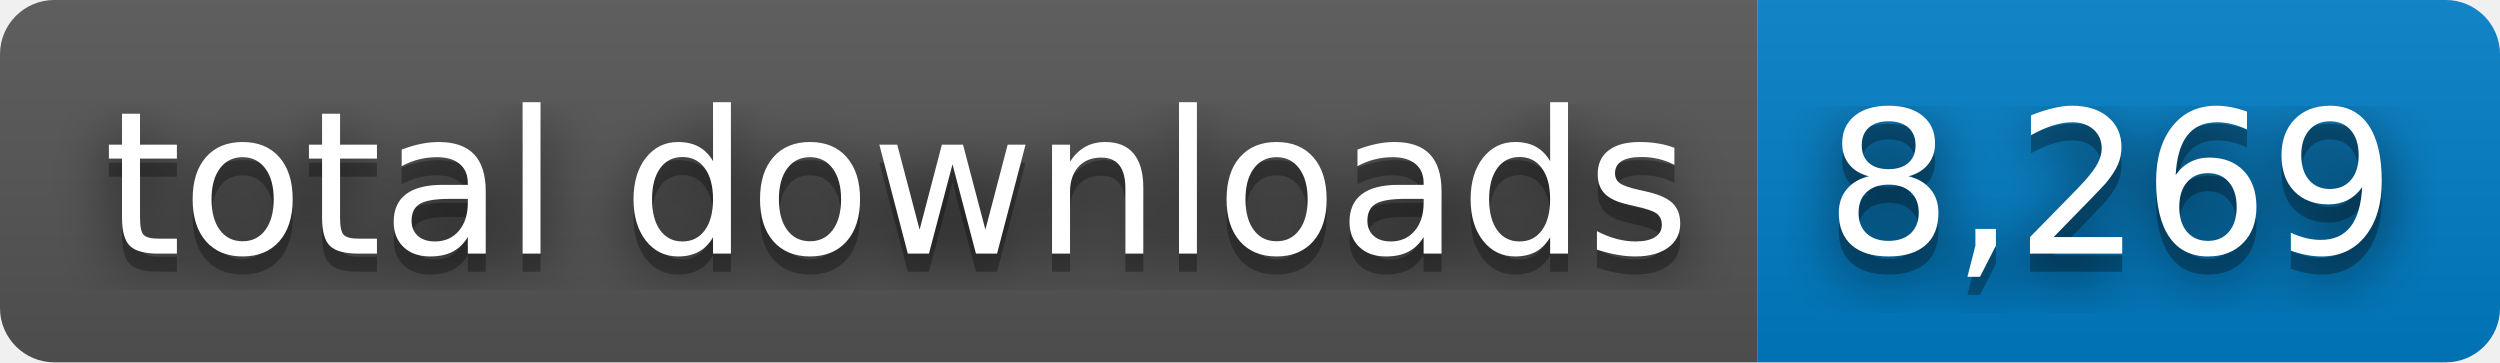
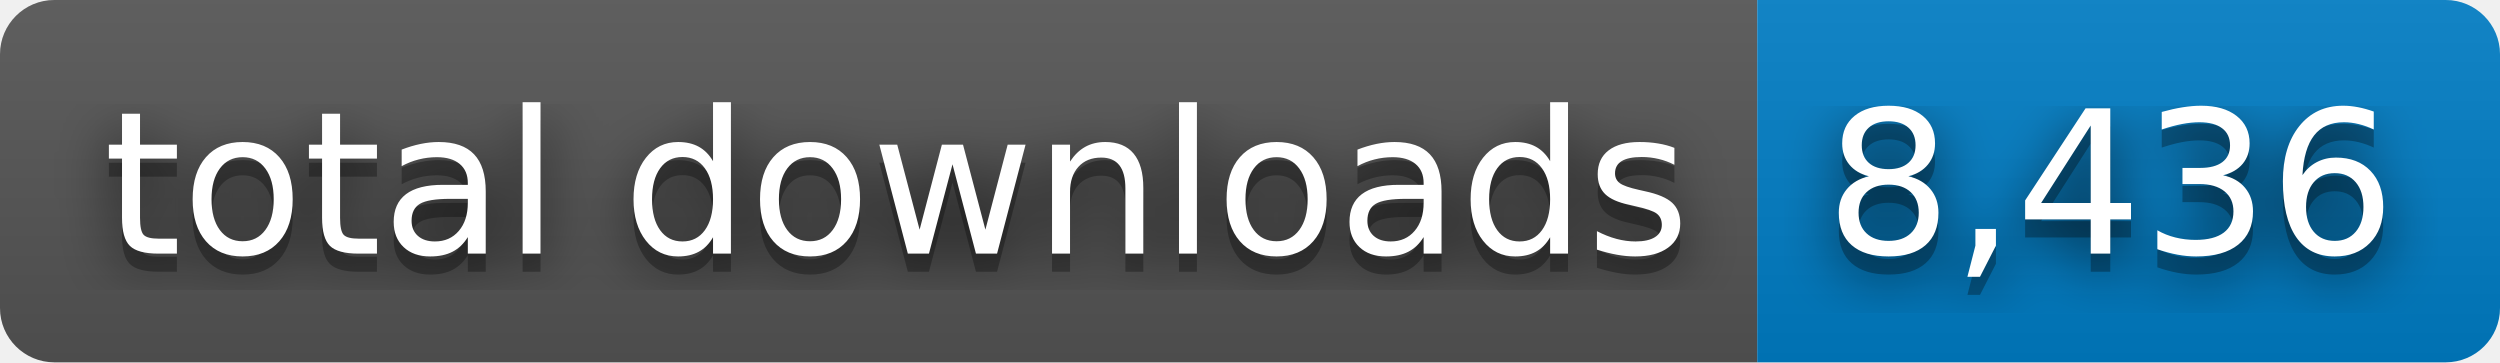
- <svg xmlns="http://www.w3.org/2000/svg" width="138" height="20" role="img" aria-label="total downloads: 8,269">
+ <svg xmlns="http://www.w3.org/2000/svg" width="138" height="20" role="img" aria-label="total downloads: 8,436">
  <filter id="blur">
    <feGaussianBlur stdDeviation="16" />
  </filter>
  <linearGradient id="s" x2="0" y2="100%">
    <stop offset="0" stop-color="#bbb" stop-opacity=".1" />
    <stop offset="1" stop-opacity=".1" />
  </linearGradient>
  <clipPath id="r">
    <rect width="138" height="20" rx="3" />
  </clipPath>
  <g clip-path="url(#r)">
    <rect width="97" height="20" fill="#555" />
    <rect x="97" width="41" height="20" fill="#007ec6" />
    <rect width="138" height="20" fill="url(#s)" />
  </g>
  <g fill="#fff" text-anchor="middle" font-family="Verdana,Geneva,DejaVu Sans,sans-serif" text-rendering="geometricPrecision" font-size="110">
    <g transform="scale(.1)">
      <g aria-hidden="true" fill="#010101">
        <text x="495" y="150" fill-opacity=".8" filter="url(#blur)" textLength="870">total downloads</text>
        <text x="495" y="150" fill-opacity=".3" textLength="870">total downloads</text>
      </g>
      <text x="495" y="140" textLength="870">total downloads</text>
    </g>
    <g transform="scale(.1)">
      <g aria-hidden="true" fill="#010101">
-         <text x="1165" y="150" fill-opacity=".8" filter="url(#blur)" textLength="310">8,269</text>
-         <text x="1165" y="150" fill-opacity=".3" textLength="310">8,269</text>
+         <text x="1165" y="150" fill-opacity=".8" filter="url(#blur)" textLength="310">8,436</text>
+         <text x="1165" y="150" fill-opacity=".3" textLength="310">8,436</text>
      </g>
-       <text x="1165" y="140" textLength="310">8,269</text>
+       <text x="1165" y="140" textLength="310">8,436</text>
    </g>
  </g>
</svg>
